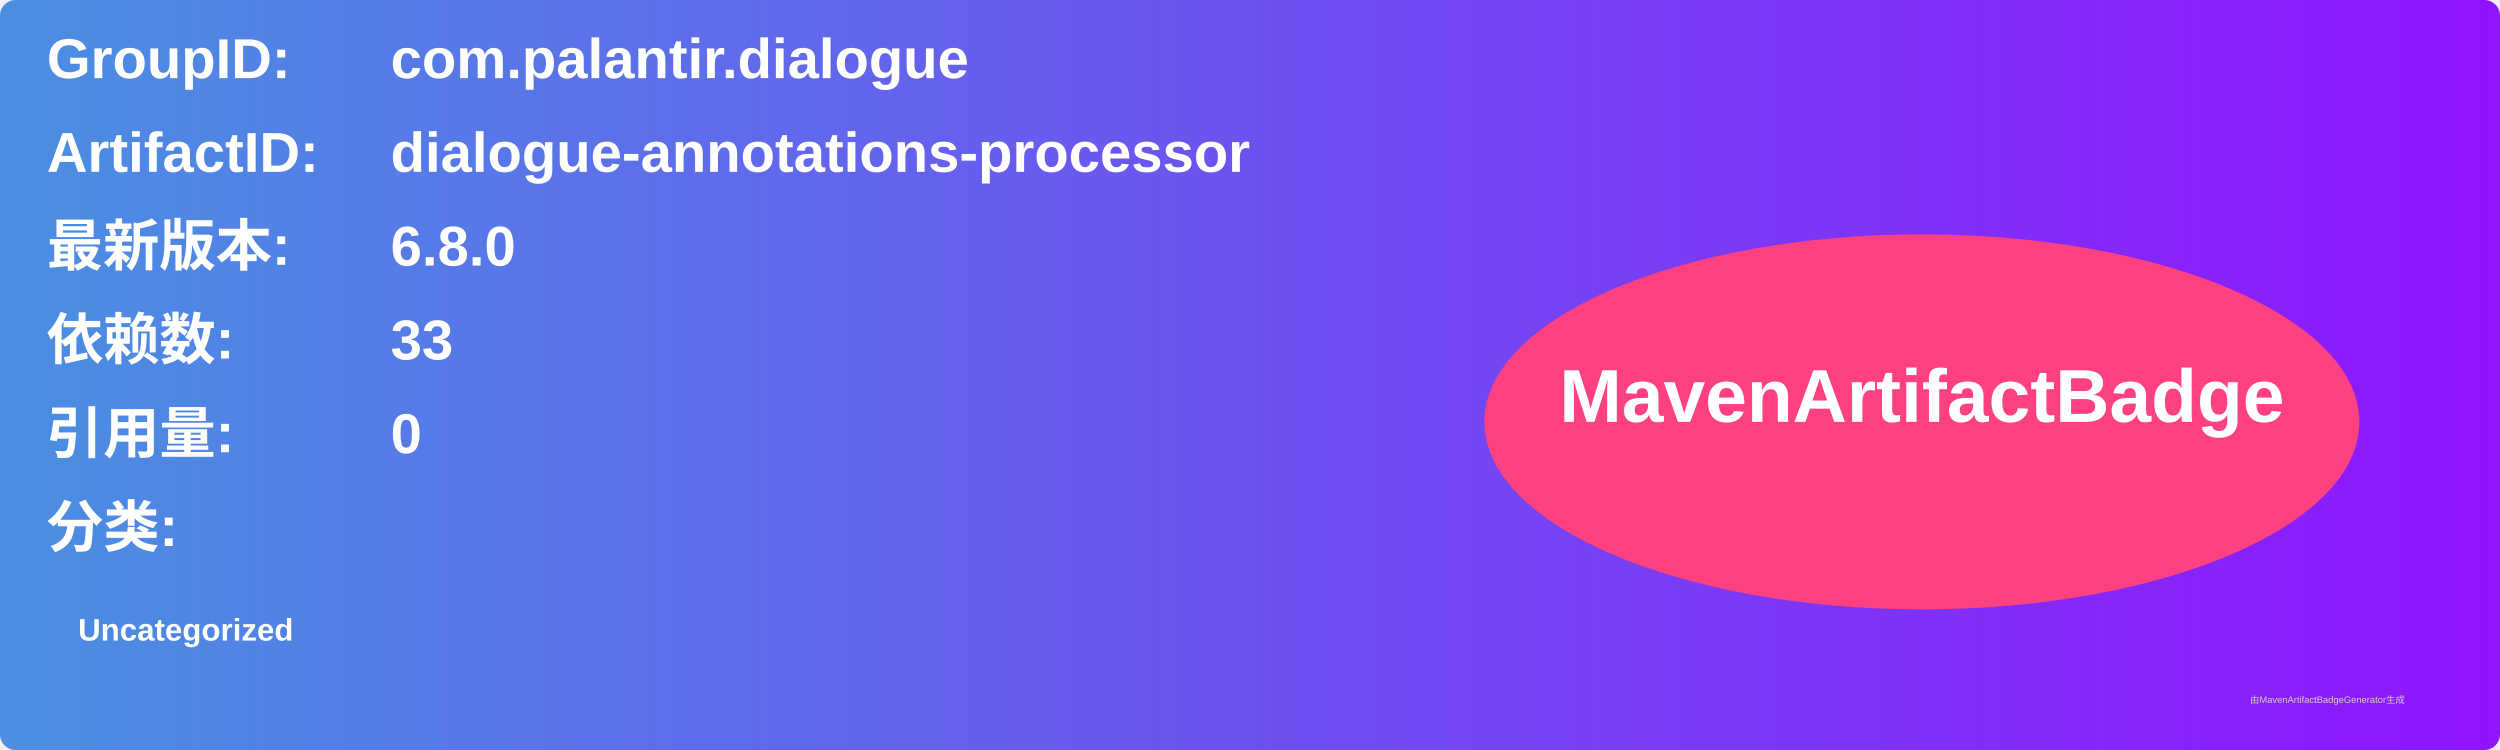
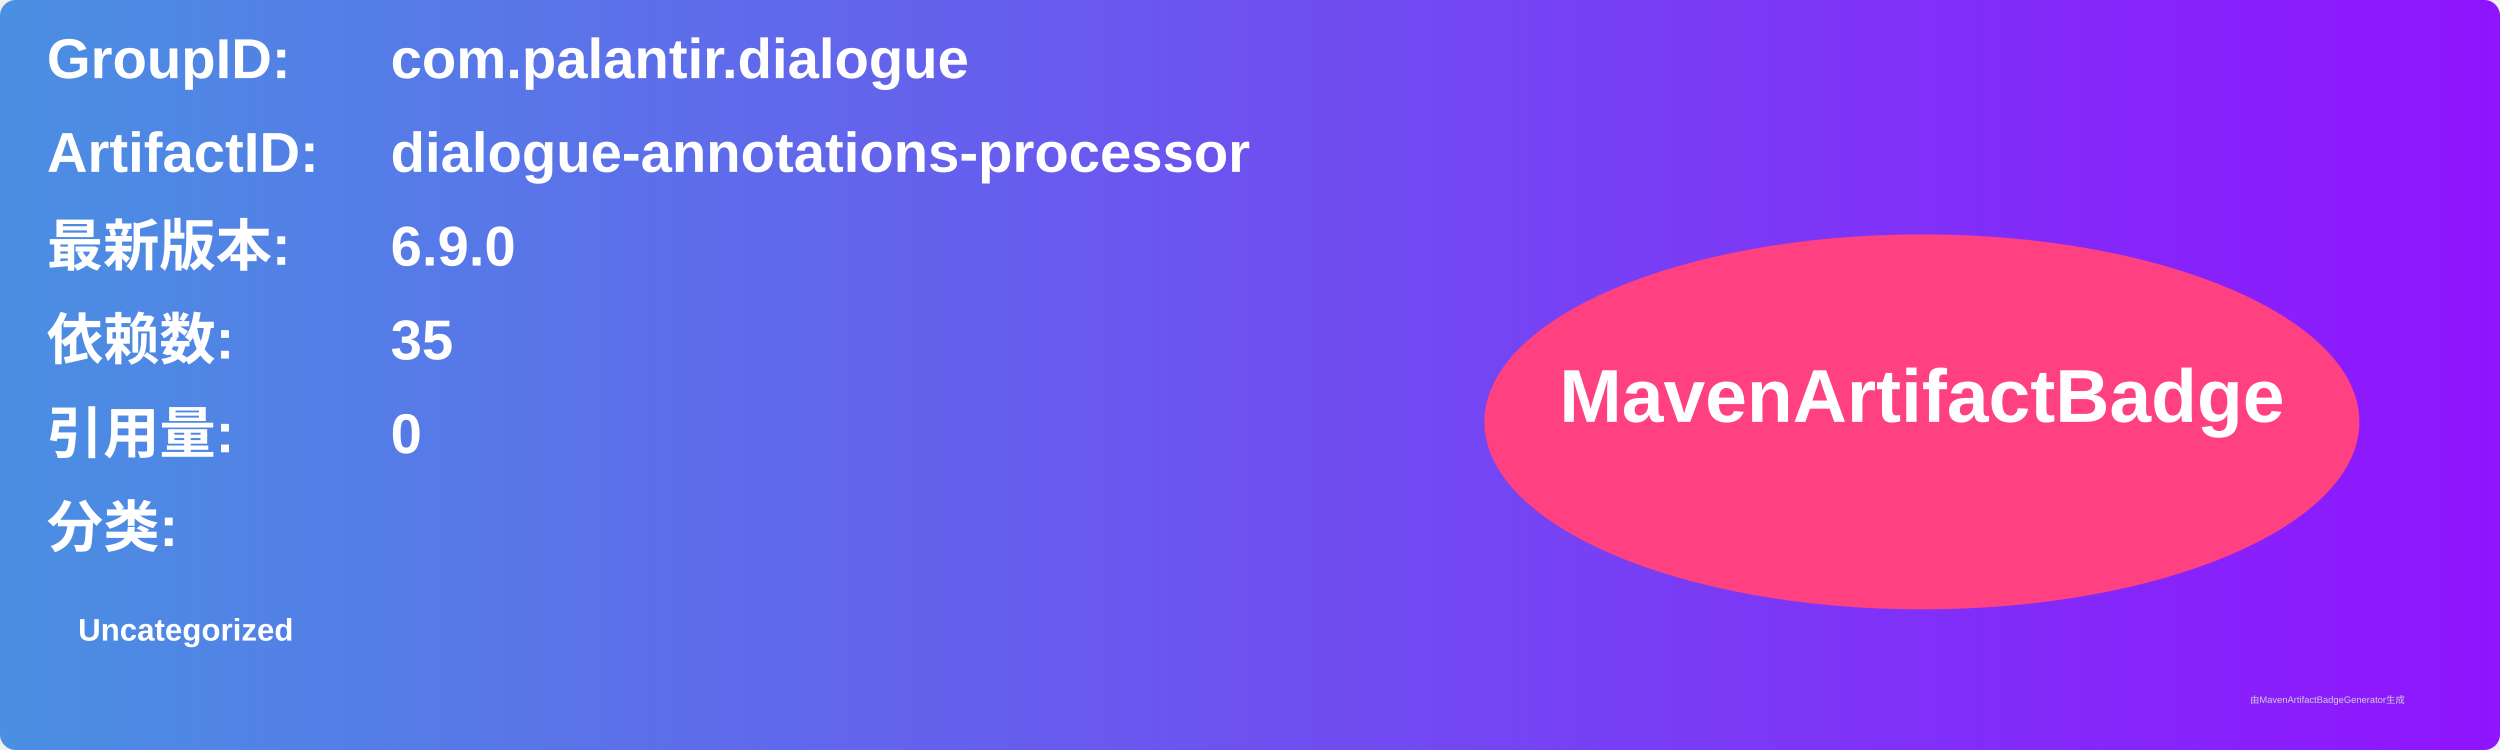
<svg xmlns="http://www.w3.org/2000/svg" width="800" height="240" viewBox="0 0 800 240">
  <linearGradient id="grad" x1="0%" y1="0%" x2="100%" y2="0%">
    <stop offset="0%" stop-color="#4a90e2" />
    <stop offset="100%" stop-color="#9013fe" />
  </linearGradient>
  <rect width="100%" height="100%" rx="5" ry="5" fill="url(#grad)" />
  <g transform="translate(15, 15)">
    <text x="0" y="10" font-family="Arial" font-size="18" fill="white" font-weight="bold" width="260">GroupID:</text>
    <text x="110" y="10" font-family="Arial" font-size="18" fill="white" font-weight="bold" width="460">com.palantir.dialogue</text>
    <text x="0" y="40" font-family="Arial" font-size="18" fill="white" font-weight="bold" width="260">ArtifactID:</text>
    <text x="110" y="40" font-family="Arial" font-size="18" fill="white" font-weight="bold" width="460">dialogue-annotations-processor</text>
    <text x="0" y="70" font-family="Arial" font-size="18" fill="white" font-weight="bold">最新版本:</text>
    <text x="110" y="70" font-family="Arial" font-size="18" fill="white" font-weight="bold">
-       <tspan font-weight="bold">6.8.0</tspan>
+       <tspan font-weight="bold">6.9.0</tspan>
    </text>
    <text x="0" y="100" font-family="Arial" font-size="18" fill="white" font-weight="bold">依赖数: </text>
    <text x="110" y="100" font-family="Arial" font-size="18" fill="white">
-       <tspan font-weight="bold">33</tspan>
+       <tspan font-weight="bold">35</tspan>
    </text>
    <text x="0" y="130" font-family="Arial" font-size="18" fill="white" font-weight="bold">引用量: </text>
    <text x="110" y="130" font-family="Arial" font-size="18" fill="white">
      <tspan font-weight="bold">0</tspan>
    </text>
    <text x="0" y="160" font-family="Arial" font-size="18" fill="white" font-weight="bold">分类:</text>
    <text x="10" y="190" font-family="Arial" font-size="10" fill="white">
      <tspan font-weight="bold">Uncategorized</tspan>
    </text>
    <ellipse cx="600" cy="120" rx="140" ry="60" fill="#ff4081" />
    <text x="600" y="120" text-anchor="middle" font-family="Arial" font-size="24" fill="white" font-weight="bold">MavenArtifactBadge</text>
  </g>
  <text x="720" y="225" font-family="Arial" font-size="3" fill="#d0d0d0">由MavenArtifactBadgeGenerator生成</text>
</svg>
